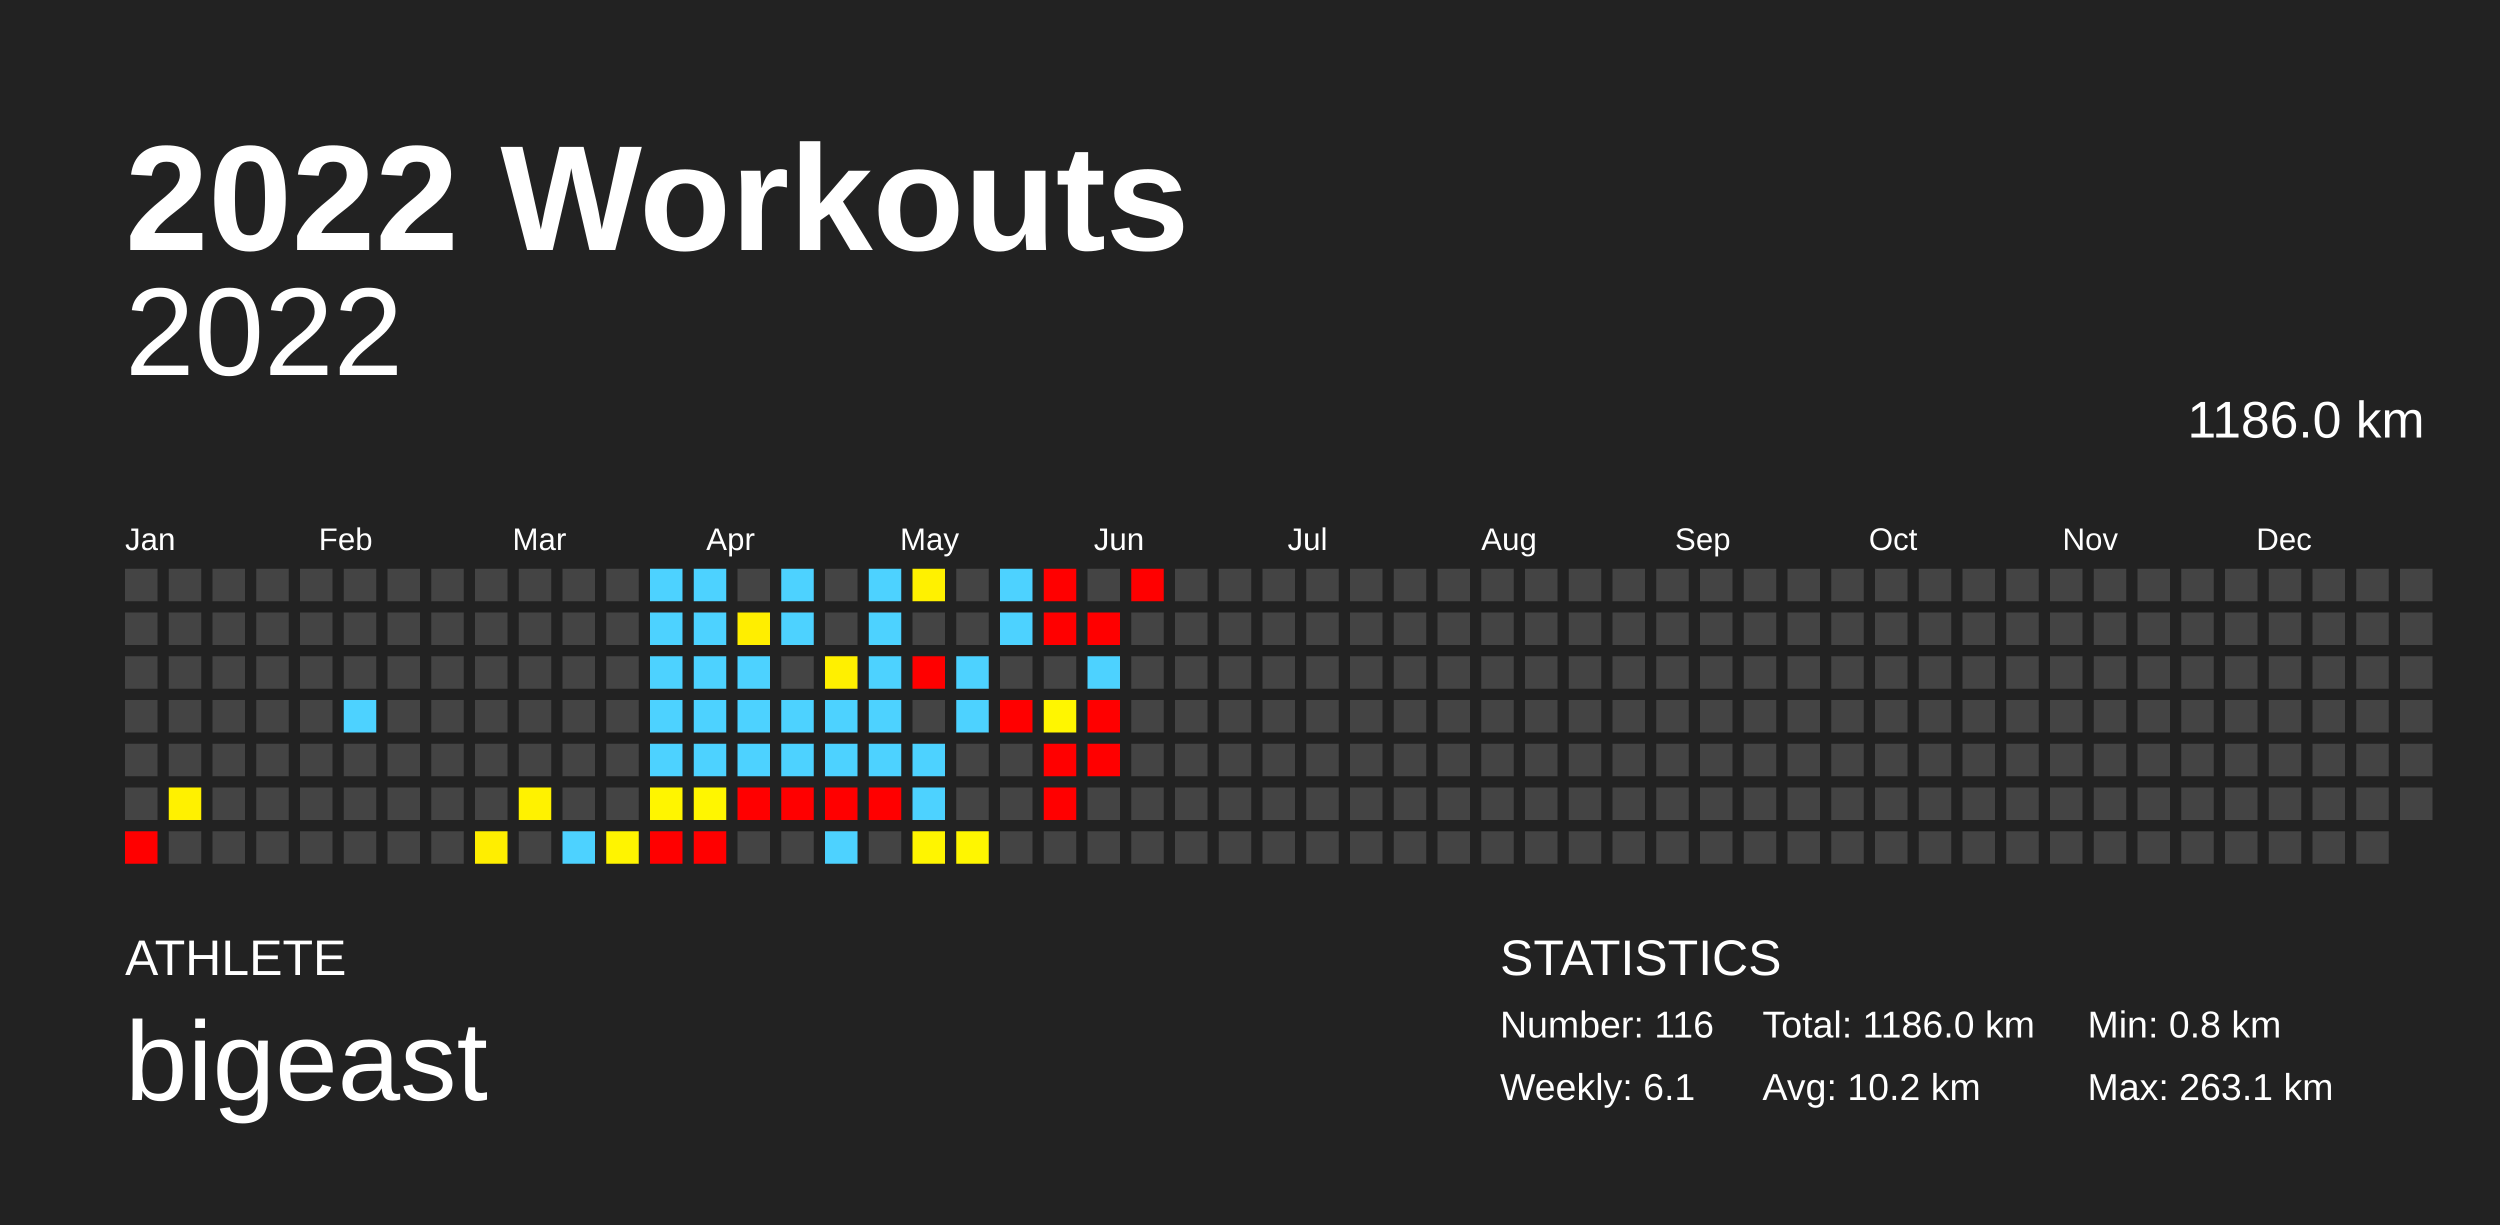
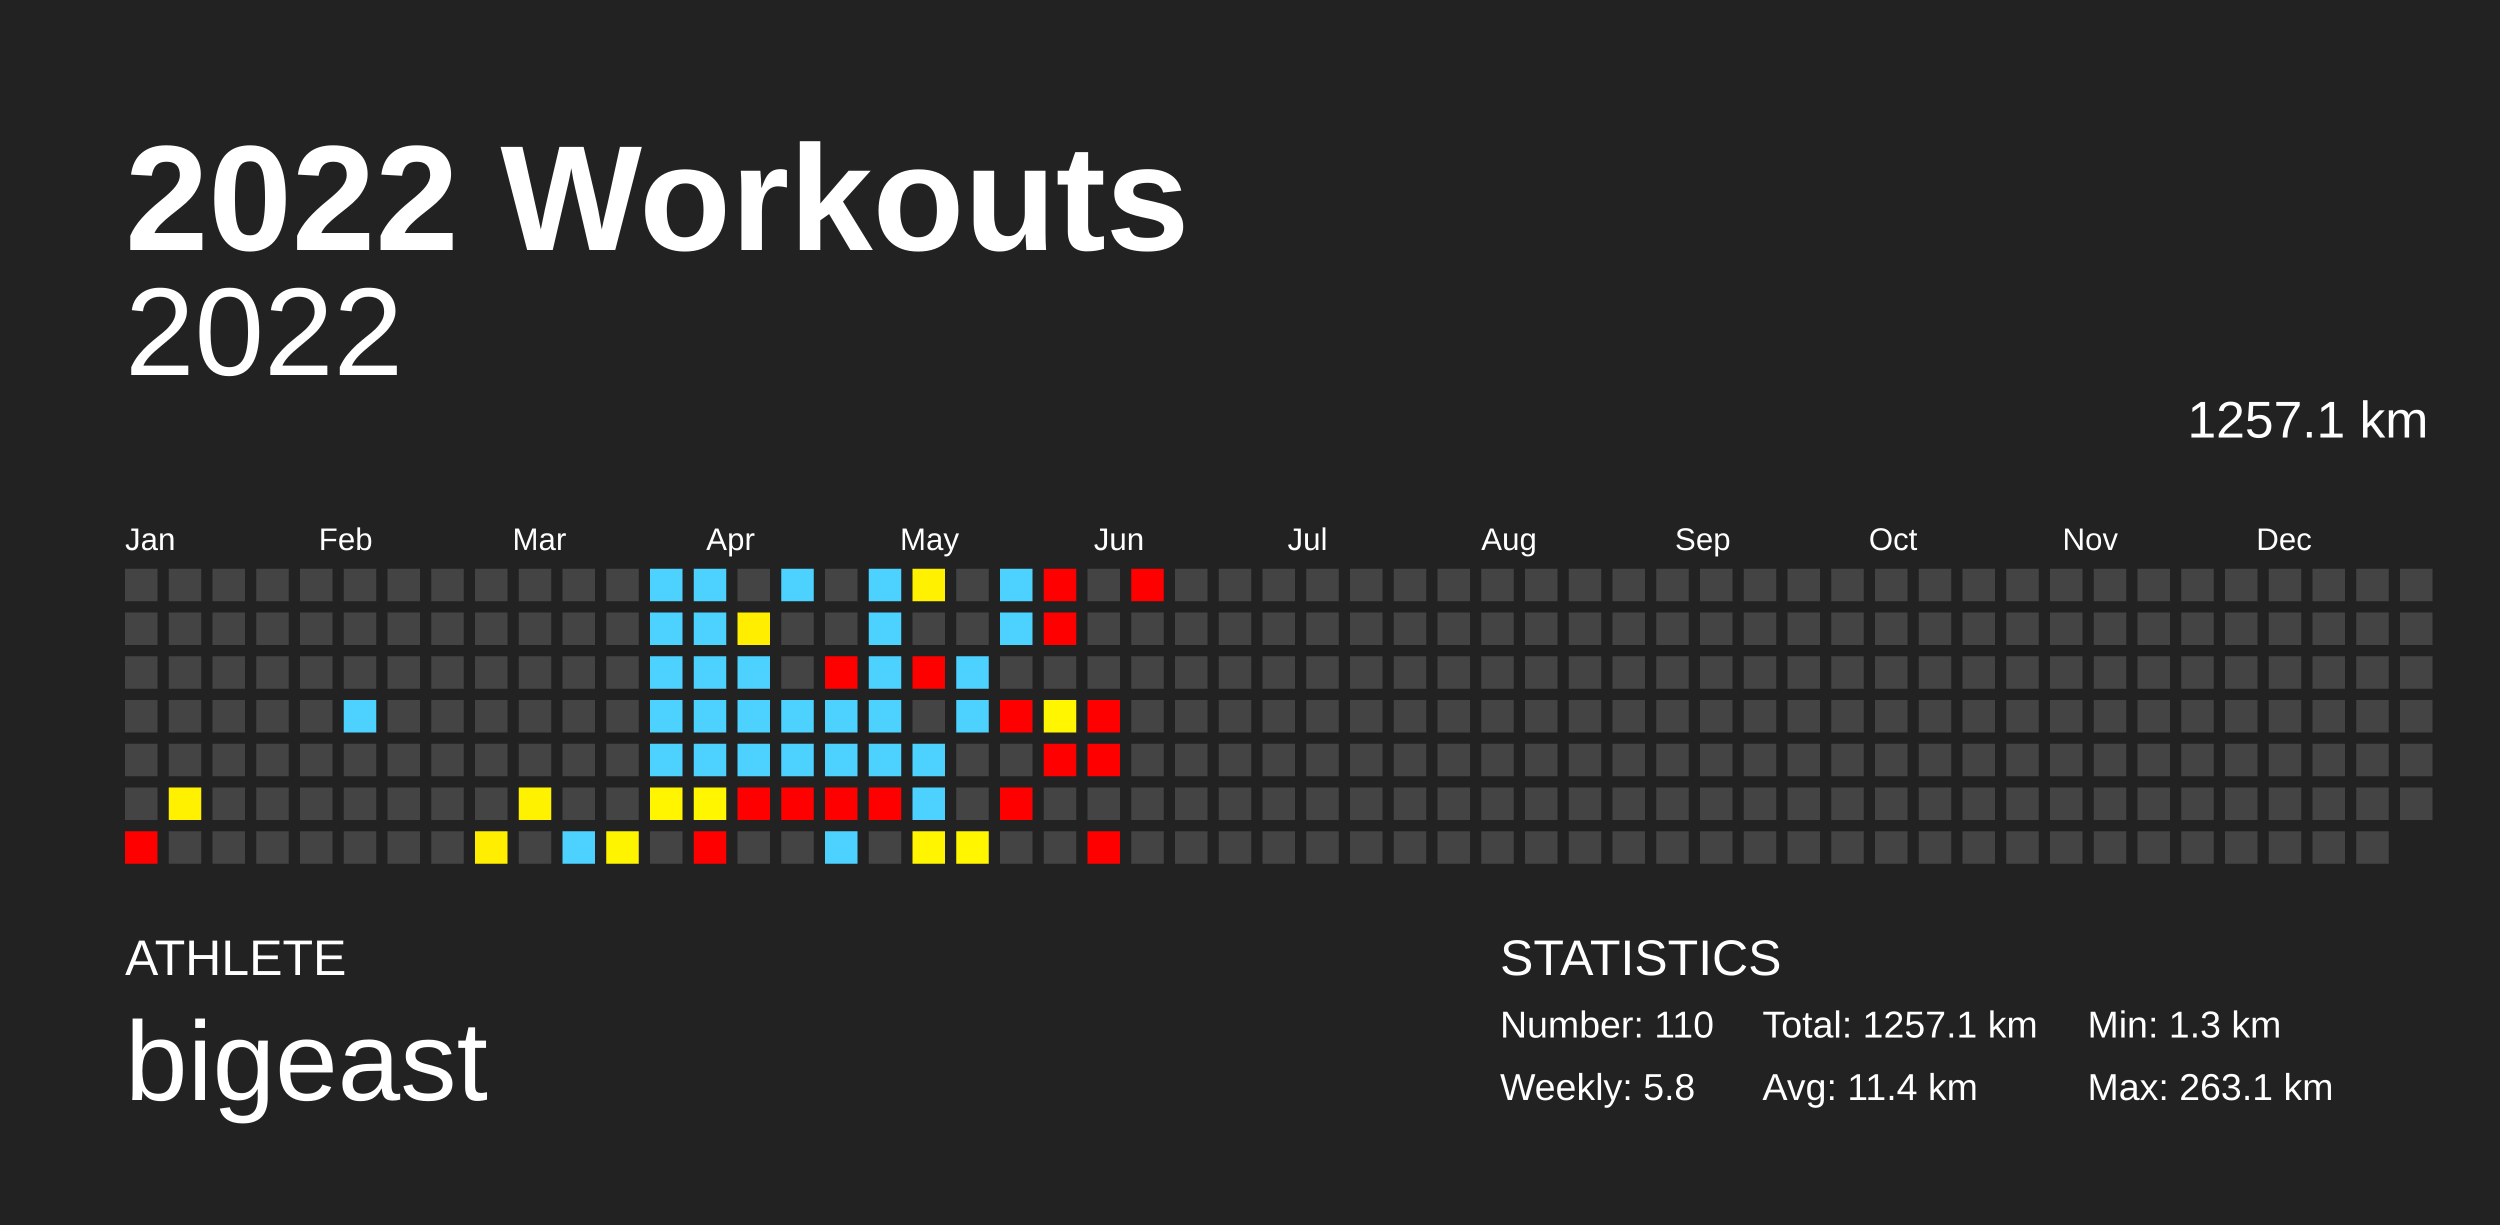
<svg xmlns="http://www.w3.org/2000/svg" baseProfile="full" height="98mm" version="1.1" viewBox="0,0,200,98" width="200mm">
  <defs />
  <rect fill="#222222" height="98" width="200" x="0" y="0" />
  <text fill="#FFFFFF" style="font-size:12px; font-family:Arial; font-weight:bold;" x="10" y="20">2022 Workouts</text>
  <text fill="#FFFFFF" style="font-size:4px; font-family:Arial" x="10" y="78">ATHLETE</text>
  <text fill="#FFFFFF" style="font-size:9px; font-family:Arial" x="10" y="88">bigeast</text>
  <text fill="#FFFFFF" style="font-size:4px; font-family:Arial" x="120" y="78">STATISTICS</text>
-   <text fill="#FFFFFF" style="font-size:3px; font-family:Arial" x="120" y="83">Number: 116</text>
-   <text fill="#FFFFFF" style="font-size:3px; font-family:Arial" x="120" y="88">Weekly: 6.1</text>
-   <text fill="#FFFFFF" style="font-size:3px; font-family:Arial" x="141" y="83">Total: 1186.0 km</text>
-   <text fill="#FFFFFF" style="font-size:3px; font-family:Arial" x="141" y="88">Avg: 10.2 km</text>
-   <text fill="#FFFFFF" style="font-size:3px; font-family:Arial" x="167" y="83">Min: 0.8 km</text>
+   <text fill="#FFFFFF" style="font-size:3px; font-family:Arial" x="120" y="83">Number: 110</text>
+   <text fill="#FFFFFF" style="font-size:3px; font-family:Arial" x="120" y="88">Weekly: 5.8</text>
+   <text fill="#FFFFFF" style="font-size:3px; font-family:Arial" x="141" y="83">Total: 1257.1 km</text>
+   <text fill="#FFFFFF" style="font-size:3px; font-family:Arial" x="141" y="88">Avg: 11.4 km</text>
+   <text fill="#FFFFFF" style="font-size:3px; font-family:Arial" x="167" y="83">Min: 1.3 km</text>
  <text fill="#FFFFFF" style="font-size:3px; font-family:Arial" x="167" y="88">Max: 263.1 km</text>
  <text alignment-baseline="hanging" fill="#FFFFFF" style="font-size:10.0px; font-family:Arial;" x="10" y="30">2022</text>
-   <text alignment-baseline="hanging" fill="#FFFFFF" style="font-size:4.125px; font-family:Arial;" x="175" y="35">1186.0 km</text>
+   <text alignment-baseline="hanging" fill="#FFFFFF" style="font-size:4.125px; font-family:Arial;" x="175" y="35">1257.1 km</text>
  <text fill="#FFFFFF" style="font-size:2.5px; font-family:Arial" x="10.0" y="44">Jan</text>
  <text fill="#FFFFFF" style="font-size:2.5px; font-family:Arial" x="25.5" y="44">Feb</text>
  <text fill="#FFFFFF" style="font-size:2.5px; font-family:Arial" x="41.0" y="44">Mar</text>
  <text fill="#FFFFFF" style="font-size:2.5px; font-family:Arial" x="56.5" y="44">Apr</text>
  <text fill="#FFFFFF" style="font-size:2.5px; font-family:Arial" x="72.0" y="44">May</text>
  <text fill="#FFFFFF" style="font-size:2.5px; font-family:Arial" x="87.5" y="44">Jun</text>
  <text fill="#FFFFFF" style="font-size:2.5px; font-family:Arial" x="103.0" y="44">Jul</text>
  <text fill="#FFFFFF" style="font-size:2.5px; font-family:Arial" x="118.5" y="44">Aug</text>
  <text fill="#FFFFFF" style="font-size:2.5px; font-family:Arial" x="134.0" y="44">Sep</text>
  <text fill="#FFFFFF" style="font-size:2.5px; font-family:Arial" x="149.5" y="44">Oct</text>
  <text fill="#FFFFFF" style="font-size:2.5px; font-family:Arial" x="165.0" y="44">Nov</text>
  <text fill="#FFFFFF" style="font-size:2.5px; font-family:Arial" x="180.5" y="44">Dec</text>
  <rect fill="#444444" height="2.6" width="2.6" x="10.0" y="45.5" />
  <rect fill="#444444" height="2.6" width="2.6" x="10.0" y="49.0" />
  <rect fill="#444444" height="2.6" width="2.6" x="10.0" y="52.5" />
  <rect fill="#444444" height="2.6" width="2.6" x="10.0" y="56.0" />
  <rect fill="#444444" height="2.6" width="2.6" x="10.0" y="59.5" />
  <rect fill="#444444" height="2.6" width="2.6" x="10.0" y="63.0" />
  <rect fill="red" height="2.6" width="2.6" x="10.0" y="66.5" />
  <rect fill="#444444" height="2.6" width="2.6" x="13.5" y="45.5" />
  <rect fill="#444444" height="2.6" width="2.6" x="13.5" y="49.0" />
  <rect fill="#444444" height="2.6" width="2.6" x="13.5" y="52.5" />
  <rect fill="#444444" height="2.6" width="2.6" x="13.5" y="56.0" />
  <rect fill="#444444" height="2.6" width="2.6" x="13.5" y="59.5" />
  <rect fill="#fff100" height="2.6" width="2.6" x="13.5" y="63.0" />
  <rect fill="#444444" height="2.6" width="2.6" x="13.5" y="66.5" />
  <rect fill="#444444" height="2.6" width="2.6" x="17.0" y="45.5" />
  <rect fill="#444444" height="2.6" width="2.6" x="17.0" y="49.0" />
  <rect fill="#444444" height="2.6" width="2.6" x="17.0" y="52.5" />
  <rect fill="#444444" height="2.6" width="2.6" x="17.0" y="56.0" />
  <rect fill="#444444" height="2.6" width="2.6" x="17.0" y="59.5" />
  <rect fill="#444444" height="2.6" width="2.6" x="17.0" y="63.0" />
  <rect fill="#444444" height="2.6" width="2.6" x="17.0" y="66.5" />
  <rect fill="#444444" height="2.6" width="2.6" x="20.5" y="45.5" />
  <rect fill="#444444" height="2.6" width="2.6" x="20.5" y="49.0" />
  <rect fill="#444444" height="2.6" width="2.6" x="20.5" y="52.5" />
  <rect fill="#444444" height="2.6" width="2.6" x="20.5" y="56.0" />
  <rect fill="#444444" height="2.6" width="2.6" x="20.5" y="59.5" />
  <rect fill="#444444" height="2.6" width="2.6" x="20.5" y="63.0" />
  <rect fill="#444444" height="2.6" width="2.6" x="20.5" y="66.5" />
  <rect fill="#444444" height="2.6" width="2.6" x="24.0" y="45.5" />
  <rect fill="#444444" height="2.6" width="2.6" x="24.0" y="49.0" />
  <rect fill="#444444" height="2.6" width="2.6" x="24.0" y="52.5" />
  <rect fill="#444444" height="2.6" width="2.6" x="24.0" y="56.0" />
  <rect fill="#444444" height="2.6" width="2.6" x="24.0" y="59.5" />
  <rect fill="#444444" height="2.6" width="2.6" x="24.0" y="63.0" />
  <rect fill="#444444" height="2.6" width="2.6" x="24.0" y="66.5" />
  <rect fill="#444444" height="2.6" width="2.6" x="27.5" y="45.5" />
  <rect fill="#444444" height="2.6" width="2.6" x="27.5" y="49.0" />
  <rect fill="#444444" height="2.6" width="2.6" x="27.5" y="52.5" />
  <rect fill="#4dd2ff" height="2.6" width="2.6" x="27.5" y="56.0" />
  <rect fill="#444444" height="2.6" width="2.6" x="27.5" y="59.5" />
  <rect fill="#444444" height="2.6" width="2.6" x="27.5" y="63.0" />
  <rect fill="#444444" height="2.6" width="2.6" x="27.5" y="66.5" />
  <rect fill="#444444" height="2.6" width="2.6" x="31.0" y="45.5" />
  <rect fill="#444444" height="2.6" width="2.6" x="31.0" y="49.0" />
  <rect fill="#444444" height="2.6" width="2.6" x="31.0" y="52.5" />
  <rect fill="#444444" height="2.6" width="2.6" x="31.0" y="56.0" />
  <rect fill="#444444" height="2.6" width="2.6" x="31.0" y="59.5" />
  <rect fill="#444444" height="2.6" width="2.6" x="31.0" y="63.0" />
  <rect fill="#444444" height="2.6" width="2.6" x="31.0" y="66.5" />
  <rect fill="#444444" height="2.6" width="2.6" x="34.5" y="45.5" />
  <rect fill="#444444" height="2.6" width="2.6" x="34.5" y="49.0" />
  <rect fill="#444444" height="2.6" width="2.6" x="34.5" y="52.5" />
  <rect fill="#444444" height="2.6" width="2.6" x="34.5" y="56.0" />
  <rect fill="#444444" height="2.6" width="2.6" x="34.5" y="59.5" />
  <rect fill="#444444" height="2.6" width="2.6" x="34.5" y="63.0" />
  <rect fill="#444444" height="2.6" width="2.6" x="34.5" y="66.5" />
  <rect fill="#444444" height="2.6" width="2.6" x="38.0" y="45.5" />
  <rect fill="#444444" height="2.6" width="2.6" x="38.0" y="49.0" />
  <rect fill="#444444" height="2.6" width="2.6" x="38.0" y="52.5" />
  <rect fill="#444444" height="2.6" width="2.6" x="38.0" y="56.0" />
  <rect fill="#444444" height="2.6" width="2.6" x="38.0" y="59.5" />
  <rect fill="#444444" height="2.6" width="2.6" x="38.0" y="63.0" />
  <rect fill="#ffee00" height="2.6" width="2.6" x="38.0" y="66.5" />
  <rect fill="#444444" height="2.6" width="2.6" x="41.5" y="45.5" />
  <rect fill="#444444" height="2.6" width="2.6" x="41.5" y="49.0" />
  <rect fill="#444444" height="2.6" width="2.6" x="41.5" y="52.5" />
  <rect fill="#444444" height="2.6" width="2.6" x="41.5" y="56.0" />
  <rect fill="#444444" height="2.6" width="2.6" x="41.5" y="59.5" />
  <rect fill="#fff200" height="2.6" width="2.6" x="41.5" y="63.0" />
  <rect fill="#444444" height="2.6" width="2.6" x="41.5" y="66.5" />
  <rect fill="#444444" height="2.6" width="2.6" x="45.0" y="45.5" />
  <rect fill="#444444" height="2.6" width="2.6" x="45.0" y="49.0" />
  <rect fill="#444444" height="2.6" width="2.6" x="45.0" y="52.5" />
  <rect fill="#444444" height="2.6" width="2.6" x="45.0" y="56.0" />
  <rect fill="#444444" height="2.6" width="2.6" x="45.0" y="59.5" />
  <rect fill="#444444" height="2.6" width="2.6" x="45.0" y="63.0" />
  <rect fill="#4dd2ff" height="2.6" width="2.6" x="45.0" y="66.5" />
  <rect fill="#444444" height="2.6" width="2.6" x="48.5" y="45.5" />
  <rect fill="#444444" height="2.6" width="2.6" x="48.5" y="49.0" />
  <rect fill="#444444" height="2.6" width="2.6" x="48.5" y="52.5" />
  <rect fill="#444444" height="2.6" width="2.6" x="48.5" y="56.0" />
  <rect fill="#444444" height="2.6" width="2.6" x="48.5" y="59.5" />
  <rect fill="#444444" height="2.6" width="2.6" x="48.5" y="63.0" />
  <rect fill="#fff400" height="2.6" width="2.6" x="48.5" y="66.5" />
  <rect fill="#4dd2ff" height="2.6" width="2.6" x="52.0" y="45.5" />
  <rect fill="#4dd2ff" height="2.6" width="2.6" x="52.0" y="49.0" />
  <rect fill="#4dd2ff" height="2.6" width="2.6" x="52.0" y="52.5" />
  <rect fill="#4dd2ff" height="2.6" width="2.6" x="52.0" y="56.0" />
  <rect fill="#4dd2ff" height="2.6" width="2.6" x="52.0" y="59.5" />
  <rect fill="#fff500" height="2.6" width="2.6" x="52.0" y="63.0" />
-   <rect fill="red" height="2.6" width="2.6" x="52.0" y="66.5" />
+   <rect fill="#444444" height="2.6" width="2.6" x="52.0" y="66.5" />
  <rect fill="#4dd2ff" height="2.6" width="2.6" x="55.5" y="45.5" />
  <rect fill="#4dd2ff" height="2.6" width="2.6" x="55.5" y="49.0" />
  <rect fill="#4dd2ff" height="2.6" width="2.6" x="55.5" y="52.5" />
  <rect fill="#4dd2ff" height="2.6" width="2.6" x="55.5" y="56.0" />
  <rect fill="#4dd2ff" height="2.6" width="2.6" x="55.5" y="59.5" />
  <rect fill="#fff600" height="2.6" width="2.6" x="55.5" y="63.0" />
  <rect fill="red" height="2.6" width="2.6" x="55.5" y="66.5" />
  <rect fill="#444444" height="2.6" width="2.6" x="59.0" y="45.5" />
  <rect fill="#ffee00" height="2.6" width="2.6" x="59.0" y="49.0" />
  <rect fill="#4dd2ff" height="2.6" width="2.6" x="59.0" y="52.5" />
  <rect fill="#4dd2ff" height="2.6" width="2.6" x="59.0" y="56.0" />
  <rect fill="#4dd2ff" height="2.6" width="2.6" x="59.0" y="59.5" />
  <rect fill="red" height="2.6" width="2.6" x="59.0" y="63.0" />
  <rect fill="#444444" height="2.6" width="2.6" x="59.0" y="66.5" />
  <rect fill="#4dd2ff" height="2.6" width="2.6" x="62.5" y="45.5" />
-   <rect fill="#4dd2ff" height="2.6" width="2.6" x="62.5" y="49.0" />
+   <rect fill="#444444" height="2.6" width="2.6" x="62.5" y="49.0" />
  <rect fill="#444444" height="2.6" width="2.6" x="62.5" y="52.5" />
  <rect fill="#4dd2ff" height="2.6" width="2.6" x="62.5" y="56.0" />
  <rect fill="#4dd2ff" height="2.6" width="2.6" x="62.5" y="59.5" />
  <rect fill="red" height="2.6" width="2.6" x="62.5" y="63.0" />
  <rect fill="#444444" height="2.6" width="2.6" x="62.5" y="66.5" />
  <rect fill="#444444" height="2.6" width="2.6" x="66.0" y="45.5" />
  <rect fill="#444444" height="2.6" width="2.6" x="66.0" y="49.0" />
-   <rect fill="#fff000" height="2.6" width="2.6" x="66.0" y="52.5" />
+   <rect fill="red" height="2.6" width="2.6" x="66.0" y="52.5" />
  <rect fill="#4dd2ff" height="2.6" width="2.6" x="66.0" y="56.0" />
  <rect fill="#4dd2ff" height="2.6" width="2.6" x="66.0" y="59.5" />
  <rect fill="red" height="2.6" width="2.6" x="66.0" y="63.0" />
  <rect fill="#4dd2ff" height="2.6" width="2.6" x="66.0" y="66.5" />
  <rect fill="#4dd2ff" height="2.6" width="2.6" x="69.5" y="45.5" />
  <rect fill="#4dd2ff" height="2.6" width="2.6" x="69.5" y="49.0" />
  <rect fill="#4dd2ff" height="2.6" width="2.6" x="69.5" y="52.5" />
  <rect fill="#4dd2ff" height="2.6" width="2.6" x="69.5" y="56.0" />
  <rect fill="#4dd2ff" height="2.6" width="2.6" x="69.5" y="59.5" />
  <rect fill="red" height="2.6" width="2.6" x="69.5" y="63.0" />
  <rect fill="#444444" height="2.6" width="2.6" x="69.5" y="66.5" />
  <rect fill="#fff100" height="2.6" width="2.6" x="73.0" y="45.5" />
  <rect fill="#444444" height="2.6" width="2.6" x="73.0" y="49.0" />
  <rect fill="red" height="2.6" width="2.6" x="73.0" y="52.5" />
  <rect fill="#444444" height="2.6" width="2.6" x="73.0" y="56.0" />
  <rect fill="#4dd2ff" height="2.6" width="2.6" x="73.0" y="59.5" />
  <rect fill="#4dd2ff" height="2.6" width="2.6" x="73.0" y="63.0" />
  <rect fill="#fff500" height="2.6" width="2.6" x="73.0" y="66.5" />
  <rect fill="#444444" height="2.6" width="2.6" x="76.5" y="45.5" />
  <rect fill="#444444" height="2.6" width="2.6" x="76.5" y="49.0" />
  <rect fill="#4dd2ff" height="2.6" width="2.6" x="76.5" y="52.5" />
  <rect fill="#4dd2ff" height="2.6" width="2.6" x="76.5" y="56.0" />
  <rect fill="#444444" height="2.6" width="2.6" x="76.5" y="59.5" />
  <rect fill="#444444" height="2.6" width="2.6" x="76.5" y="63.0" />
  <rect fill="#fff600" height="2.6" width="2.6" x="76.5" y="66.5" />
  <rect fill="#4dd2ff" height="2.6" width="2.6" x="80.0" y="45.5" />
  <rect fill="#4dd2ff" height="2.6" width="2.6" x="80.0" y="49.0" />
  <rect fill="#444444" height="2.6" width="2.6" x="80.0" y="52.5" />
  <rect fill="red" height="2.6" width="2.6" x="80.0" y="56.0" />
  <rect fill="#444444" height="2.6" width="2.6" x="80.0" y="59.5" />
-   <rect fill="#444444" height="2.6" width="2.6" x="80.0" y="63.0" />
+   <rect fill="red" height="2.6" width="2.6" x="80.0" y="63.0" />
  <rect fill="#444444" height="2.6" width="2.6" x="80.0" y="66.5" />
  <rect fill="red" height="2.6" width="2.6" x="83.5" y="45.5" />
  <rect fill="red" height="2.6" width="2.6" x="83.5" y="49.0" />
  <rect fill="#444444" height="2.6" width="2.6" x="83.5" y="52.5" />
  <rect fill="#fff600" height="2.6" width="2.6" x="83.5" y="56.0" />
  <rect fill="red" height="2.6" width="2.6" x="83.5" y="59.5" />
-   <rect fill="red" height="2.6" width="2.6" x="83.5" y="63.0" />
+   <rect fill="#444444" height="2.6" width="2.6" x="83.5" y="63.0" />
  <rect fill="#444444" height="2.6" width="2.6" x="83.5" y="66.5" />
  <rect fill="#444444" height="2.6" width="2.6" x="87.0" y="45.5" />
-   <rect fill="red" height="2.6" width="2.6" x="87.0" y="49.0" />
-   <rect fill="#4dd2ff" height="2.6" width="2.6" x="87.0" y="52.5" />
+   <rect fill="#444444" height="2.6" width="2.6" x="87.0" y="49.0" />
+   <rect fill="#444444" height="2.6" width="2.6" x="87.0" y="52.5" />
  <rect fill="red" height="2.6" width="2.6" x="87.0" y="56.0" />
  <rect fill="red" height="2.6" width="2.6" x="87.0" y="59.5" />
  <rect fill="#444444" height="2.6" width="2.6" x="87.0" y="63.0" />
-   <rect fill="#444444" height="2.6" width="2.6" x="87.0" y="66.5" />
+   <rect fill="red" height="2.6" width="2.6" x="87.0" y="66.5" />
  <rect fill="red" height="2.6" width="2.6" x="90.5" y="45.5" />
  <rect fill="#444444" height="2.6" width="2.6" x="90.5" y="49.0" />
  <rect fill="#444444" height="2.6" width="2.6" x="90.5" y="52.5" />
  <rect fill="#444444" height="2.6" width="2.6" x="90.5" y="56.0" />
  <rect fill="#444444" height="2.6" width="2.6" x="90.5" y="59.5" />
  <rect fill="#444444" height="2.6" width="2.6" x="90.5" y="63.0" />
  <rect fill="#444444" height="2.6" width="2.6" x="90.5" y="66.5" />
  <rect fill="#444444" height="2.6" width="2.6" x="94.0" y="45.5" />
  <rect fill="#444444" height="2.6" width="2.6" x="94.0" y="49.0" />
  <rect fill="#444444" height="2.6" width="2.6" x="94.0" y="52.5" />
  <rect fill="#444444" height="2.6" width="2.6" x="94.0" y="56.0" />
  <rect fill="#444444" height="2.6" width="2.6" x="94.0" y="59.5" />
  <rect fill="#444444" height="2.6" width="2.6" x="94.0" y="63.0" />
  <rect fill="#444444" height="2.6" width="2.6" x="94.0" y="66.5" />
  <rect fill="#444444" height="2.6" width="2.6" x="97.5" y="45.5" />
  <rect fill="#444444" height="2.6" width="2.6" x="97.5" y="49.0" />
  <rect fill="#444444" height="2.6" width="2.6" x="97.5" y="52.5" />
  <rect fill="#444444" height="2.6" width="2.6" x="97.5" y="56.0" />
  <rect fill="#444444" height="2.6" width="2.6" x="97.5" y="59.5" />
  <rect fill="#444444" height="2.6" width="2.6" x="97.5" y="63.0" />
  <rect fill="#444444" height="2.6" width="2.6" x="97.5" y="66.5" />
  <rect fill="#444444" height="2.6" width="2.6" x="101.0" y="45.5" />
  <rect fill="#444444" height="2.6" width="2.6" x="101.0" y="49.0" />
  <rect fill="#444444" height="2.6" width="2.6" x="101.0" y="52.5" />
  <rect fill="#444444" height="2.6" width="2.6" x="101.0" y="56.0" />
  <rect fill="#444444" height="2.6" width="2.6" x="101.0" y="59.5" />
  <rect fill="#444444" height="2.6" width="2.6" x="101.0" y="63.0" />
  <rect fill="#444444" height="2.6" width="2.6" x="101.0" y="66.5" />
  <rect fill="#444444" height="2.6" width="2.6" x="104.5" y="45.5" />
  <rect fill="#444444" height="2.6" width="2.6" x="104.5" y="49.0" />
  <rect fill="#444444" height="2.6" width="2.6" x="104.5" y="52.5" />
  <rect fill="#444444" height="2.6" width="2.6" x="104.5" y="56.0" />
  <rect fill="#444444" height="2.6" width="2.6" x="104.5" y="59.5" />
  <rect fill="#444444" height="2.6" width="2.6" x="104.5" y="63.0" />
  <rect fill="#444444" height="2.6" width="2.6" x="104.5" y="66.5" />
  <rect fill="#444444" height="2.6" width="2.6" x="108.0" y="45.5" />
  <rect fill="#444444" height="2.6" width="2.6" x="108.0" y="49.0" />
  <rect fill="#444444" height="2.6" width="2.6" x="108.0" y="52.5" />
  <rect fill="#444444" height="2.6" width="2.6" x="108.0" y="56.0" />
  <rect fill="#444444" height="2.6" width="2.6" x="108.0" y="59.5" />
  <rect fill="#444444" height="2.6" width="2.6" x="108.0" y="63.0" />
  <rect fill="#444444" height="2.6" width="2.6" x="108.0" y="66.5" />
  <rect fill="#444444" height="2.6" width="2.6" x="111.5" y="45.5" />
  <rect fill="#444444" height="2.6" width="2.6" x="111.5" y="49.0" />
  <rect fill="#444444" height="2.6" width="2.6" x="111.5" y="52.5" />
  <rect fill="#444444" height="2.6" width="2.6" x="111.5" y="56.0" />
  <rect fill="#444444" height="2.6" width="2.6" x="111.5" y="59.5" />
  <rect fill="#444444" height="2.6" width="2.6" x="111.5" y="63.0" />
  <rect fill="#444444" height="2.6" width="2.6" x="111.5" y="66.5" />
  <rect fill="#444444" height="2.6" width="2.6" x="115.0" y="45.5" />
  <rect fill="#444444" height="2.6" width="2.6" x="115.0" y="49.0" />
  <rect fill="#444444" height="2.6" width="2.6" x="115.0" y="52.5" />
  <rect fill="#444444" height="2.6" width="2.6" x="115.0" y="56.0" />
  <rect fill="#444444" height="2.6" width="2.6" x="115.0" y="59.5" />
  <rect fill="#444444" height="2.6" width="2.6" x="115.0" y="63.0" />
  <rect fill="#444444" height="2.6" width="2.6" x="115.0" y="66.5" />
  <rect fill="#444444" height="2.6" width="2.6" x="118.5" y="45.5" />
  <rect fill="#444444" height="2.6" width="2.6" x="118.5" y="49.0" />
  <rect fill="#444444" height="2.6" width="2.6" x="118.5" y="52.5" />
  <rect fill="#444444" height="2.6" width="2.6" x="118.5" y="56.0" />
  <rect fill="#444444" height="2.6" width="2.6" x="118.5" y="59.5" />
  <rect fill="#444444" height="2.6" width="2.6" x="118.5" y="63.0" />
  <rect fill="#444444" height="2.6" width="2.6" x="118.5" y="66.5" />
  <rect fill="#444444" height="2.6" width="2.6" x="122.0" y="45.5" />
  <rect fill="#444444" height="2.6" width="2.6" x="122.0" y="49.0" />
  <rect fill="#444444" height="2.6" width="2.6" x="122.0" y="52.5" />
  <rect fill="#444444" height="2.6" width="2.6" x="122.0" y="56.0" />
  <rect fill="#444444" height="2.6" width="2.6" x="122.0" y="59.5" />
  <rect fill="#444444" height="2.6" width="2.6" x="122.0" y="63.0" />
  <rect fill="#444444" height="2.6" width="2.6" x="122.0" y="66.5" />
  <rect fill="#444444" height="2.6" width="2.6" x="125.5" y="45.5" />
  <rect fill="#444444" height="2.6" width="2.6" x="125.5" y="49.0" />
  <rect fill="#444444" height="2.6" width="2.6" x="125.5" y="52.5" />
  <rect fill="#444444" height="2.6" width="2.6" x="125.5" y="56.0" />
  <rect fill="#444444" height="2.6" width="2.6" x="125.5" y="59.5" />
  <rect fill="#444444" height="2.6" width="2.6" x="125.5" y="63.0" />
  <rect fill="#444444" height="2.6" width="2.6" x="125.5" y="66.5" />
  <rect fill="#444444" height="2.6" width="2.6" x="129.0" y="45.5" />
  <rect fill="#444444" height="2.6" width="2.6" x="129.0" y="49.0" />
  <rect fill="#444444" height="2.6" width="2.6" x="129.0" y="52.5" />
  <rect fill="#444444" height="2.6" width="2.6" x="129.0" y="56.0" />
  <rect fill="#444444" height="2.6" width="2.6" x="129.0" y="59.5" />
  <rect fill="#444444" height="2.6" width="2.6" x="129.0" y="63.0" />
  <rect fill="#444444" height="2.6" width="2.6" x="129.0" y="66.5" />
  <rect fill="#444444" height="2.6" width="2.6" x="132.5" y="45.5" />
  <rect fill="#444444" height="2.6" width="2.6" x="132.5" y="49.0" />
  <rect fill="#444444" height="2.6" width="2.6" x="132.5" y="52.5" />
  <rect fill="#444444" height="2.6" width="2.6" x="132.5" y="56.0" />
  <rect fill="#444444" height="2.6" width="2.6" x="132.5" y="59.5" />
  <rect fill="#444444" height="2.6" width="2.6" x="132.5" y="63.0" />
  <rect fill="#444444" height="2.6" width="2.6" x="132.5" y="66.5" />
  <rect fill="#444444" height="2.6" width="2.6" x="136.0" y="45.5" />
  <rect fill="#444444" height="2.6" width="2.6" x="136.0" y="49.0" />
  <rect fill="#444444" height="2.6" width="2.6" x="136.0" y="52.5" />
  <rect fill="#444444" height="2.6" width="2.6" x="136.0" y="56.0" />
  <rect fill="#444444" height="2.6" width="2.6" x="136.0" y="59.5" />
  <rect fill="#444444" height="2.6" width="2.6" x="136.0" y="63.0" />
  <rect fill="#444444" height="2.6" width="2.6" x="136.0" y="66.5" />
  <rect fill="#444444" height="2.6" width="2.6" x="139.5" y="45.5" />
  <rect fill="#444444" height="2.6" width="2.6" x="139.5" y="49.0" />
  <rect fill="#444444" height="2.6" width="2.6" x="139.5" y="52.5" />
  <rect fill="#444444" height="2.6" width="2.6" x="139.5" y="56.0" />
  <rect fill="#444444" height="2.6" width="2.6" x="139.5" y="59.5" />
  <rect fill="#444444" height="2.6" width="2.6" x="139.5" y="63.0" />
  <rect fill="#444444" height="2.6" width="2.6" x="139.5" y="66.5" />
  <rect fill="#444444" height="2.6" width="2.6" x="143.0" y="45.5" />
  <rect fill="#444444" height="2.6" width="2.6" x="143.0" y="49.0" />
  <rect fill="#444444" height="2.6" width="2.6" x="143.0" y="52.5" />
  <rect fill="#444444" height="2.6" width="2.6" x="143.0" y="56.0" />
  <rect fill="#444444" height="2.6" width="2.6" x="143.0" y="59.5" />
  <rect fill="#444444" height="2.6" width="2.6" x="143.0" y="63.0" />
  <rect fill="#444444" height="2.6" width="2.6" x="143.0" y="66.5" />
  <rect fill="#444444" height="2.6" width="2.6" x="146.5" y="45.5" />
  <rect fill="#444444" height="2.6" width="2.6" x="146.5" y="49.0" />
  <rect fill="#444444" height="2.6" width="2.6" x="146.5" y="52.5" />
  <rect fill="#444444" height="2.6" width="2.6" x="146.5" y="56.0" />
  <rect fill="#444444" height="2.6" width="2.6" x="146.5" y="59.5" />
  <rect fill="#444444" height="2.6" width="2.6" x="146.5" y="63.0" />
  <rect fill="#444444" height="2.6" width="2.6" x="146.5" y="66.5" />
  <rect fill="#444444" height="2.6" width="2.6" x="150.0" y="45.5" />
  <rect fill="#444444" height="2.6" width="2.6" x="150.0" y="49.0" />
  <rect fill="#444444" height="2.6" width="2.6" x="150.0" y="52.5" />
  <rect fill="#444444" height="2.6" width="2.6" x="150.0" y="56.0" />
  <rect fill="#444444" height="2.6" width="2.6" x="150.0" y="59.5" />
  <rect fill="#444444" height="2.6" width="2.6" x="150.0" y="63.0" />
  <rect fill="#444444" height="2.6" width="2.6" x="150.0" y="66.5" />
  <rect fill="#444444" height="2.6" width="2.6" x="153.5" y="45.5" />
  <rect fill="#444444" height="2.6" width="2.6" x="153.5" y="49.0" />
  <rect fill="#444444" height="2.6" width="2.6" x="153.5" y="52.5" />
  <rect fill="#444444" height="2.6" width="2.6" x="153.5" y="56.0" />
  <rect fill="#444444" height="2.6" width="2.6" x="153.5" y="59.5" />
  <rect fill="#444444" height="2.6" width="2.6" x="153.5" y="63.0" />
  <rect fill="#444444" height="2.6" width="2.6" x="153.5" y="66.5" />
  <rect fill="#444444" height="2.6" width="2.6" x="157.0" y="45.5" />
  <rect fill="#444444" height="2.6" width="2.6" x="157.0" y="49.0" />
  <rect fill="#444444" height="2.6" width="2.6" x="157.0" y="52.5" />
  <rect fill="#444444" height="2.6" width="2.6" x="157.0" y="56.0" />
  <rect fill="#444444" height="2.6" width="2.6" x="157.0" y="59.5" />
  <rect fill="#444444" height="2.6" width="2.6" x="157.0" y="63.0" />
  <rect fill="#444444" height="2.6" width="2.6" x="157.0" y="66.5" />
  <rect fill="#444444" height="2.6" width="2.6" x="160.5" y="45.5" />
  <rect fill="#444444" height="2.6" width="2.6" x="160.5" y="49.0" />
  <rect fill="#444444" height="2.6" width="2.6" x="160.5" y="52.5" />
  <rect fill="#444444" height="2.6" width="2.6" x="160.5" y="56.0" />
  <rect fill="#444444" height="2.6" width="2.6" x="160.5" y="59.5" />
  <rect fill="#444444" height="2.6" width="2.6" x="160.5" y="63.0" />
  <rect fill="#444444" height="2.6" width="2.6" x="160.5" y="66.5" />
  <rect fill="#444444" height="2.6" width="2.6" x="164.0" y="45.5" />
  <rect fill="#444444" height="2.6" width="2.6" x="164.0" y="49.0" />
  <rect fill="#444444" height="2.6" width="2.6" x="164.0" y="52.5" />
  <rect fill="#444444" height="2.6" width="2.6" x="164.0" y="56.0" />
  <rect fill="#444444" height="2.6" width="2.6" x="164.0" y="59.5" />
  <rect fill="#444444" height="2.6" width="2.6" x="164.0" y="63.0" />
  <rect fill="#444444" height="2.6" width="2.6" x="164.0" y="66.5" />
  <rect fill="#444444" height="2.6" width="2.6" x="167.5" y="45.5" />
  <rect fill="#444444" height="2.6" width="2.6" x="167.5" y="49.0" />
  <rect fill="#444444" height="2.6" width="2.6" x="167.5" y="52.5" />
  <rect fill="#444444" height="2.6" width="2.6" x="167.5" y="56.0" />
  <rect fill="#444444" height="2.6" width="2.6" x="167.5" y="59.5" />
  <rect fill="#444444" height="2.6" width="2.6" x="167.5" y="63.0" />
  <rect fill="#444444" height="2.6" width="2.6" x="167.5" y="66.5" />
  <rect fill="#444444" height="2.6" width="2.6" x="171.0" y="45.5" />
  <rect fill="#444444" height="2.6" width="2.6" x="171.0" y="49.0" />
  <rect fill="#444444" height="2.6" width="2.6" x="171.0" y="52.5" />
  <rect fill="#444444" height="2.6" width="2.6" x="171.0" y="56.0" />
  <rect fill="#444444" height="2.6" width="2.6" x="171.0" y="59.5" />
  <rect fill="#444444" height="2.6" width="2.6" x="171.0" y="63.0" />
  <rect fill="#444444" height="2.6" width="2.6" x="171.0" y="66.5" />
  <rect fill="#444444" height="2.6" width="2.6" x="174.5" y="45.5" />
  <rect fill="#444444" height="2.6" width="2.6" x="174.5" y="49.0" />
  <rect fill="#444444" height="2.6" width="2.6" x="174.5" y="52.5" />
  <rect fill="#444444" height="2.6" width="2.6" x="174.5" y="56.0" />
  <rect fill="#444444" height="2.6" width="2.6" x="174.5" y="59.5" />
  <rect fill="#444444" height="2.6" width="2.6" x="174.5" y="63.0" />
  <rect fill="#444444" height="2.6" width="2.6" x="174.5" y="66.5" />
  <rect fill="#444444" height="2.6" width="2.6" x="178.0" y="45.5" />
  <rect fill="#444444" height="2.6" width="2.6" x="178.0" y="49.0" />
  <rect fill="#444444" height="2.6" width="2.6" x="178.0" y="52.5" />
  <rect fill="#444444" height="2.6" width="2.6" x="178.0" y="56.0" />
  <rect fill="#444444" height="2.6" width="2.6" x="178.0" y="59.5" />
  <rect fill="#444444" height="2.6" width="2.6" x="178.0" y="63.0" />
  <rect fill="#444444" height="2.6" width="2.6" x="178.0" y="66.5" />
  <rect fill="#444444" height="2.6" width="2.6" x="181.5" y="45.5" />
  <rect fill="#444444" height="2.6" width="2.6" x="181.5" y="49.0" />
  <rect fill="#444444" height="2.6" width="2.6" x="181.5" y="52.5" />
  <rect fill="#444444" height="2.6" width="2.6" x="181.5" y="56.0" />
  <rect fill="#444444" height="2.6" width="2.6" x="181.5" y="59.5" />
  <rect fill="#444444" height="2.6" width="2.6" x="181.5" y="63.0" />
  <rect fill="#444444" height="2.6" width="2.6" x="181.5" y="66.5" />
  <rect fill="#444444" height="2.6" width="2.6" x="185.0" y="45.5" />
  <rect fill="#444444" height="2.6" width="2.6" x="185.0" y="49.0" />
  <rect fill="#444444" height="2.6" width="2.6" x="185.0" y="52.5" />
  <rect fill="#444444" height="2.6" width="2.6" x="185.0" y="56.0" />
  <rect fill="#444444" height="2.6" width="2.6" x="185.0" y="59.5" />
  <rect fill="#444444" height="2.6" width="2.6" x="185.0" y="63.0" />
  <rect fill="#444444" height="2.6" width="2.6" x="185.0" y="66.5" />
  <rect fill="#444444" height="2.6" width="2.6" x="188.5" y="45.5" />
  <rect fill="#444444" height="2.6" width="2.6" x="188.5" y="49.0" />
  <rect fill="#444444" height="2.6" width="2.6" x="188.5" y="52.5" />
  <rect fill="#444444" height="2.6" width="2.6" x="188.5" y="56.0" />
  <rect fill="#444444" height="2.6" width="2.6" x="188.5" y="59.5" />
  <rect fill="#444444" height="2.6" width="2.6" x="188.5" y="63.0" />
  <rect fill="#444444" height="2.6" width="2.6" x="188.5" y="66.5" />
  <rect fill="#444444" height="2.6" width="2.6" x="192.0" y="45.5" />
  <rect fill="#444444" height="2.6" width="2.6" x="192.0" y="49.0" />
  <rect fill="#444444" height="2.6" width="2.6" x="192.0" y="52.5" />
  <rect fill="#444444" height="2.6" width="2.6" x="192.0" y="56.0" />
  <rect fill="#444444" height="2.6" width="2.6" x="192.0" y="59.5" />
  <rect fill="#444444" height="2.6" width="2.6" x="192.0" y="63.0" />
</svg>
